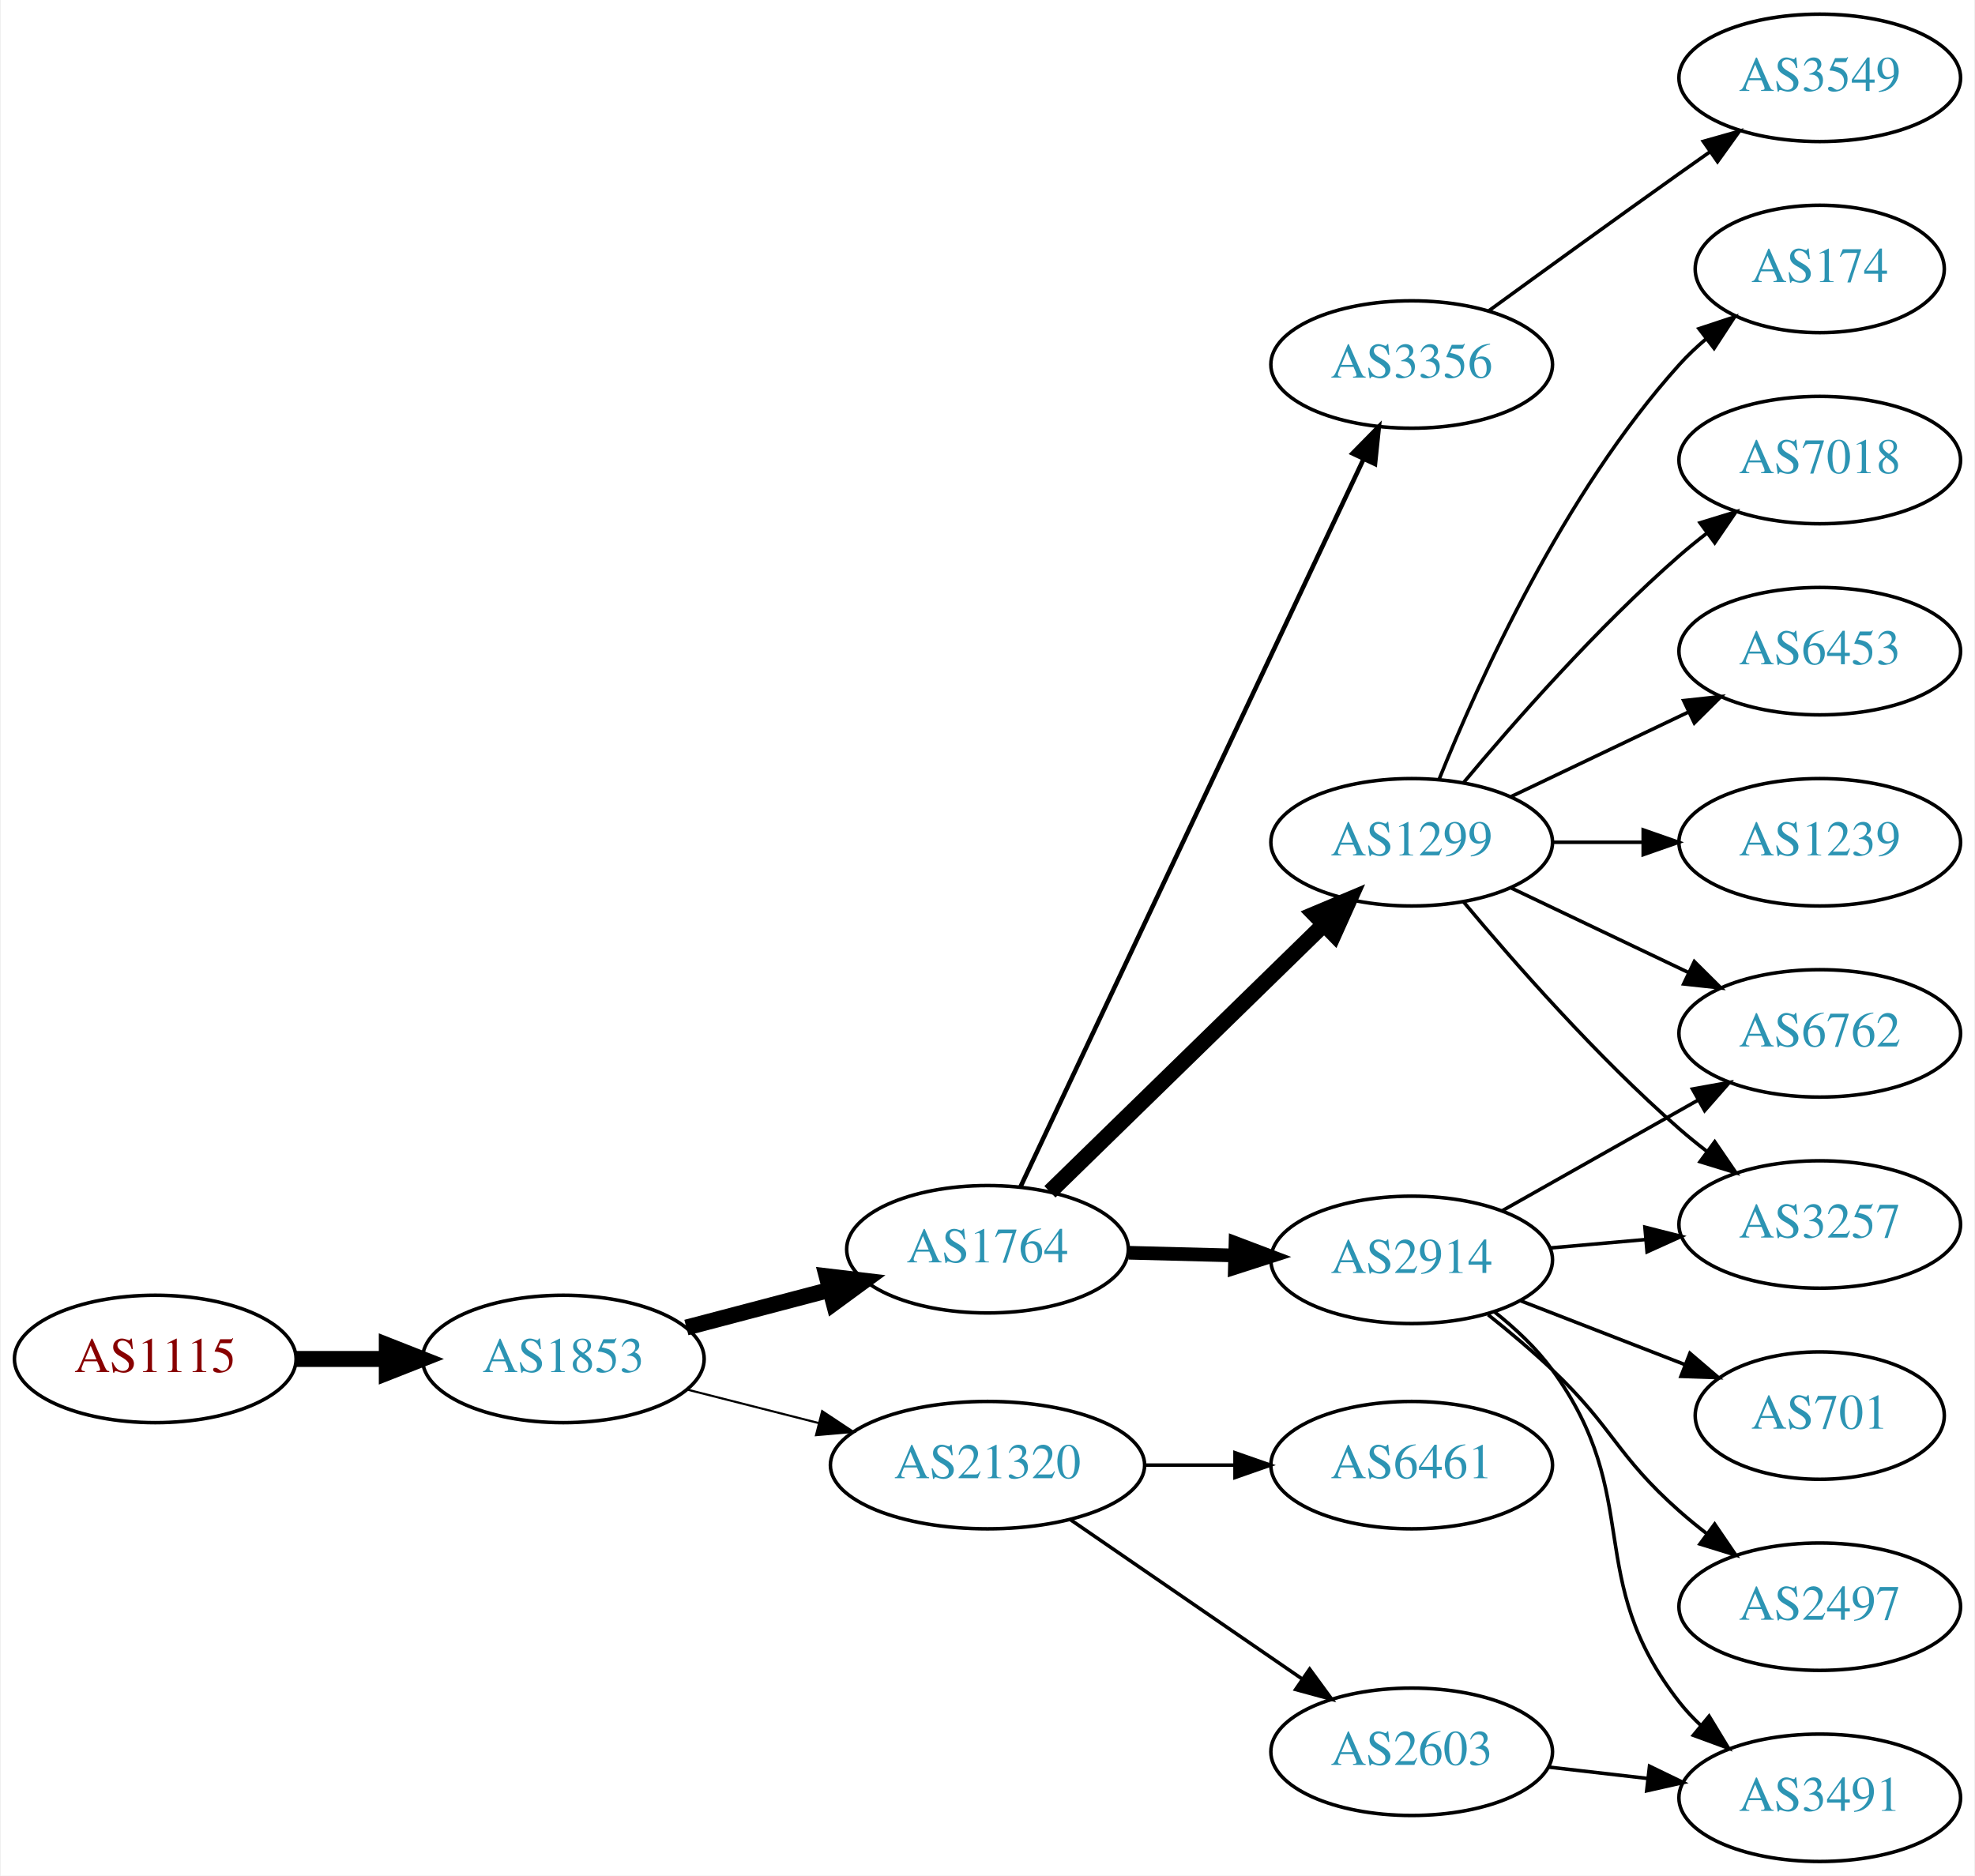
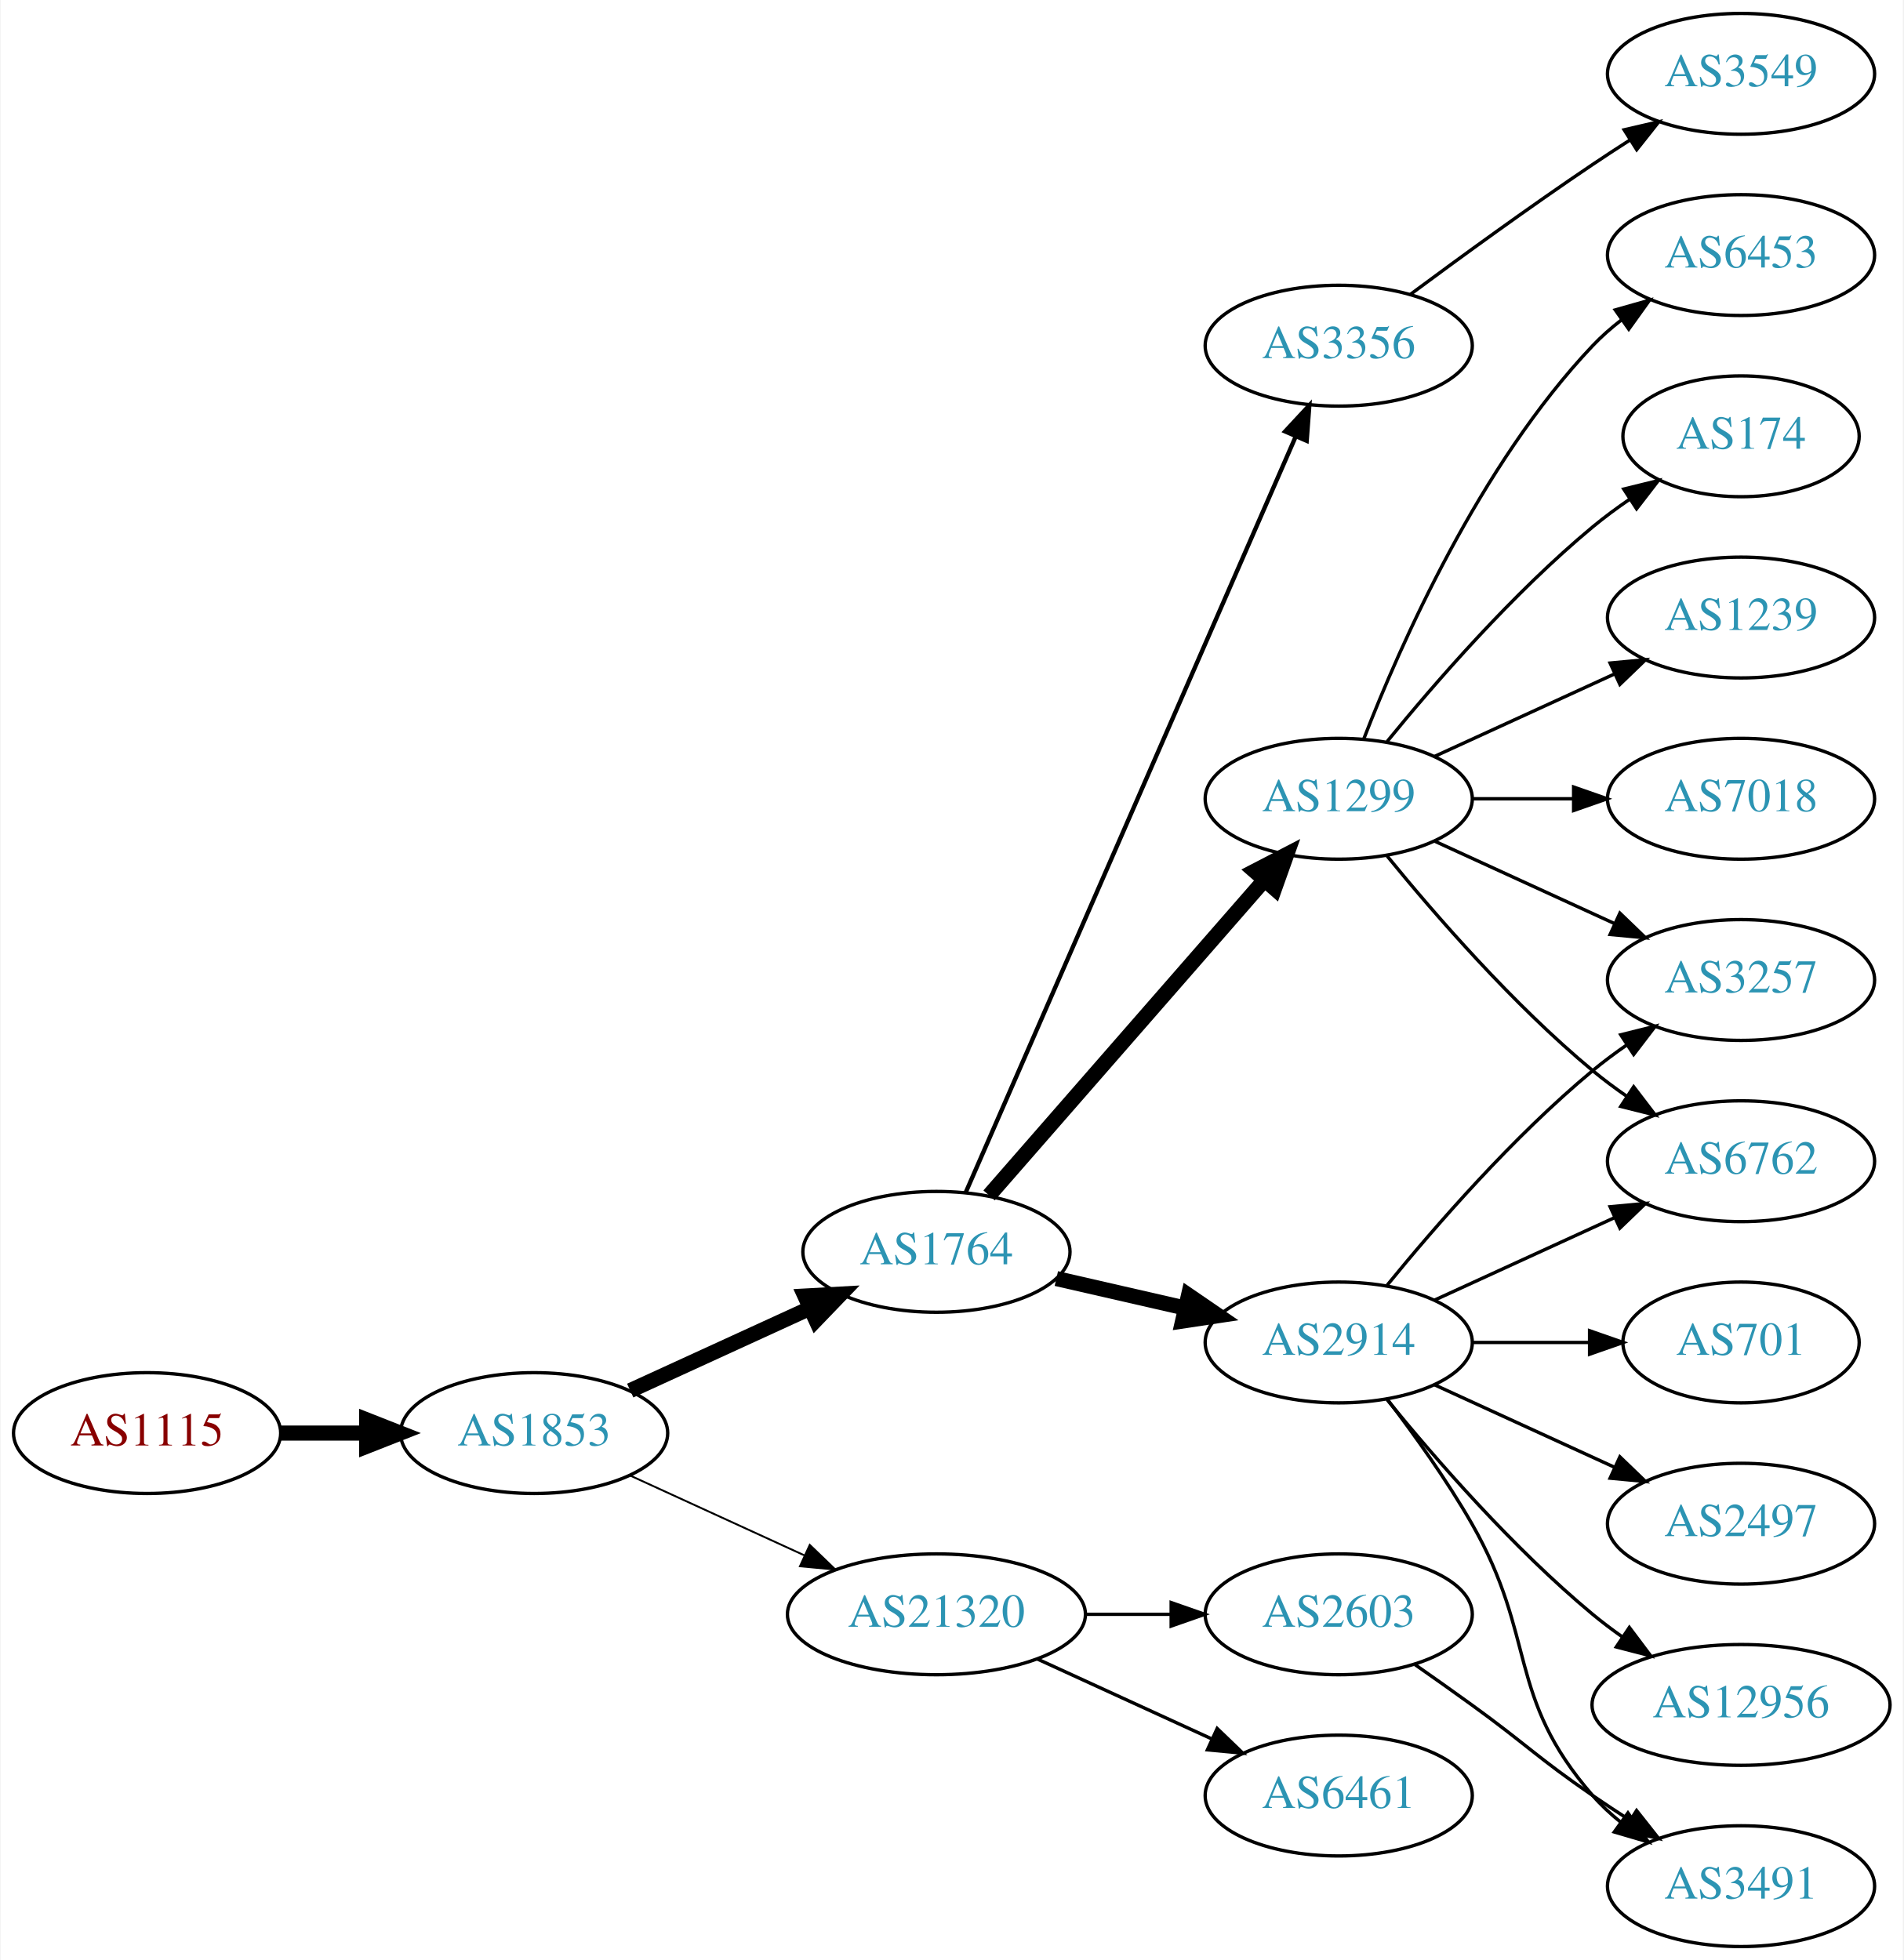
- <svg xmlns="http://www.w3.org/2000/svg" xmlns:xlink="http://www.w3.org/1999/xlink" width="558pt" height="530pt" viewBox="0.00 0.00 557.56 530.00">
-   <g id="graph0" class="graph" transform="scale(1 1) rotate(0) translate(4 526)">
-     <polygon fill="white" stroke="none" points="-4,4 -4,-526 553.564,-526 553.564,4 -4,4" />
+ <svg xmlns="http://www.w3.org/2000/svg" xmlns:xlink="http://www.w3.org/1999/xlink" width="567pt" height="584pt" viewBox="0.00 0.00 566.66 584.00">
+   <g id="graph0" class="graph" transform="scale(1 1) rotate(0) translate(4 580)">
+     <polygon fill="white" stroke="none" points="-4,4 -4,-580 562.663,-580 562.663,4 -4,4" />
    <g id="node1" class="node">
      <g id="a_node1">
        <a xlink:href="/asn/1115" xlink:title="AS1115 ~ Austrian Academy of Sciences [AT]">
-           <ellipse fill="#ffffff" stroke="black" cx="39.647" cy="-142" rx="39.794" ry="18" />
-           <text text-anchor="middle" x="39.647" y="-138.3" font-family="Times,serif" font-size="14.00" fill="#880000">AS1115</text>
+           <ellipse fill="#ffffff" stroke="black" cx="39.647" cy="-153" rx="39.794" ry="18" />
+           <text text-anchor="middle" x="39.647" y="-149.3" font-family="Times,serif" font-size="14.00" fill="#880000">AS1115</text>
        </a>
      </g>
    </g>
    <g id="node2" class="node">
      <g id="a_node2">
        <a xlink:href="/asn/1853" xlink:title="AS1853 ~ ACOnet Backbone [AT]">
-           <ellipse fill="#ffffff" stroke="black" cx="154.939" cy="-142" rx="39.794" ry="18" />
-           <text text-anchor="middle" x="154.939" y="-138.3" font-family="Times,serif" font-size="14.00" fill="#2c94b3">AS1853</text>
+           <ellipse fill="#ffffff" stroke="black" cx="154.939" cy="-153" rx="39.794" ry="18" />
+           <text text-anchor="middle" x="154.939" y="-149.3" font-family="Times,serif" font-size="14.00" fill="#2c94b3">AS1853</text>
        </a>
      </g>
    </g>
    <g id="edge1" class="edge">
-       <path fill="none" stroke="black" stroke-width="4.5" d="M79.319,-142C87.522,-142 96.286,-142 104.818,-142" />
-       <polygon fill="black" stroke="black" stroke-width="4.5" points="105.057,-145.938 115.057,-142 105.057,-138.063 105.057,-145.938" />
+       <path fill="none" stroke="black" stroke-width="4.5" d="M79.319,-153C87.522,-153 96.286,-153 104.818,-153" />
+       <polygon fill="black" stroke="black" stroke-width="4.5" points="105.057,-156.938 115.057,-153 105.057,-149.063 105.057,-156.938" />
    </g>
    <g id="node3" class="node">
      <g id="a_node3">
        <a xlink:href="/asn/1764" xlink:title="AS1764 ~ NEXTLAYER-AS [AT]">
-           <ellipse fill="#ffffff" stroke="black" cx="274.782" cy="-173" rx="39.794" ry="18" />
-           <text text-anchor="middle" x="274.782" y="-169.3" font-family="Times,serif" font-size="14.00" fill="#2c94b3">AS1764</text>
+           <ellipse fill="#ffffff" stroke="black" cx="274.782" cy="-207" rx="39.794" ry="18" />
+           <text text-anchor="middle" x="274.782" y="-203.3" font-family="Times,serif" font-size="14.00" fill="#2c94b3">AS1764</text>
        </a>
      </g>
    </g>
    <g id="edge2" class="edge">
-       <path fill="none" stroke="black" stroke-width="4.5" d="M189.708,-150.883C202.282,-154.191 216.737,-157.994 230.076,-161.502" />
-       <polygon fill="black" stroke="black" stroke-width="4.5" points="229.335,-165.379 240.008,-164.115 231.339,-157.763 229.335,-165.379" />
+       <path fill="none" stroke="black" stroke-width="4.5" d="M183.568,-165.661C199.525,-172.973 219.796,-182.261 237.079,-190.181" />
+       <polygon fill="black" stroke="black" stroke-width="4.5" points="235.595,-193.832 246.326,-194.419 238.876,-186.673 235.595,-193.832" />
    </g>
    <g id="node4" class="node">
      <g id="a_node4">
        <a xlink:href="/asn/21320" xlink:title="AS21320 ~ GEANT Vereniging [EU]">
-           <ellipse fill="#ffffff" stroke="black" cx="274.782" cy="-112" rx="44.393" ry="18" />
-           <text text-anchor="middle" x="274.782" y="-108.3" font-family="Times,serif" font-size="14.00" fill="#2c94b3">AS21320</text>
+           <ellipse fill="#ffffff" stroke="black" cx="274.782" cy="-99" rx="44.393" ry="18" />
+           <text text-anchor="middle" x="274.782" y="-95.3" font-family="Times,serif" font-size="14.00" fill="#2c94b3">AS21320</text>
        </a>
      </g>
    </g>
    <g id="edge3" class="edge">
-       <path fill="none" stroke="black" stroke-width="0.6" d="M190.024,-133.323C201.61,-130.373 214.764,-127.025 227.158,-123.87" />
-       <polygon fill="black" stroke="black" stroke-width="0.6" points="228.062,-127.251 236.89,-121.392 226.335,-120.467 228.062,-127.251" />
+       <path fill="none" stroke="black" stroke-width="0.562" d="M183.568,-140.339C199.066,-133.238 218.633,-124.272 235.579,-116.506" />
+       <polygon fill="black" stroke="black" stroke-width="0.562" points="237.049,-119.683 244.682,-112.335 234.133,-113.319 237.049,-119.683" />
    </g>
    <g id="node5" class="node">
      <g id="a_node5">
        <a xlink:href="/asn/1299" xlink:title="AS1299 ~ Telia Carrier [EU]">
-           <ellipse fill="#ffffff" stroke="black" cx="394.625" cy="-288" rx="39.794" ry="18" />
-           <text text-anchor="middle" x="394.625" y="-284.3" font-family="Times,serif" font-size="14.00" fill="#2c94b3">AS1299</text>
+           <ellipse fill="#ffffff" stroke="black" cx="394.625" cy="-342" rx="39.794" ry="18" />
+           <text text-anchor="middle" x="394.625" y="-338.3" font-family="Times,serif" font-size="14.00" fill="#2c94b3">AS1299</text>
        </a>
      </g>
    </g>
    <g id="edge4" class="edge">
-       <path fill="none" stroke="black" stroke-width="4.5" d="M292.416,-189.233C312.594,-208.924 346.757,-242.263 369.744,-264.696" />
-       <polygon fill="black" stroke="black" stroke-width="4.5" points="367.168,-267.684 377.075,-271.85 372.668,-262.048 367.168,-267.684" />
+       <path fill="none" stroke="black" stroke-width="4.5" d="M290.469,-223.825C311.045,-247.397 348.583,-290.4 372.256,-317.52" />
+       <polygon fill="black" stroke="black" stroke-width="4.5" points="369.581,-320.443 379.123,-325.387 375.513,-315.264 369.581,-320.443" />
    </g>
    <g id="node6" class="node">
      <g id="a_node6">
        <a xlink:href="/asn/2914" xlink:title="AS2914 ~ NTT America, Inc. [US]">
-           <ellipse fill="#ffffff" stroke="black" cx="394.625" cy="-170" rx="39.794" ry="18" />
-           <text text-anchor="middle" x="394.625" y="-166.3" font-family="Times,serif" font-size="14.00" fill="#2c94b3">AS2914</text>
+           <ellipse fill="#ffffff" stroke="black" cx="394.625" cy="-180" rx="39.794" ry="18" />
+           <text text-anchor="middle" x="394.625" y="-176.3" font-family="Times,serif" font-size="14.00" fill="#2c94b3">AS2914</text>
        </a>
      </g>
    </g>
    <g id="edge5" class="edge">
-       <path fill="none" stroke="black" stroke-width="3.857" d="M314.695,-172.009C324.248,-171.766 334.598,-171.503 344.56,-171.249" />
-       <polygon fill="black" stroke="black" stroke-width="3.857" points="344.845,-174.743 354.753,-170.99 344.667,-167.745 344.845,-174.743" />
+       <path fill="none" stroke="black" stroke-width="4.5" d="M310.501,-199.045C322.501,-196.296 336.122,-193.175 348.815,-190.267" />
+       <polygon fill="black" stroke="black" stroke-width="4.5" points="349.878,-194.063 358.746,-187.991 348.119,-186.387 349.878,-194.063" />
    </g>
    <g id="node7" class="node">
      <g id="a_node7">
        <a xlink:href="/asn/3356" xlink:title="AS3356 ~ Level 3 Parent, LLC [US]">
-           <ellipse fill="#ffffff" stroke="black" cx="394.625" cy="-423" rx="39.794" ry="18" />
-           <text text-anchor="middle" x="394.625" y="-419.3" font-family="Times,serif" font-size="14.00" fill="#2c94b3">AS3356</text>
+           <ellipse fill="#ffffff" stroke="black" cx="394.625" cy="-477" rx="39.794" ry="18" />
+           <text text-anchor="middle" x="394.625" y="-473.3" font-family="Times,serif" font-size="14.00" fill="#2c94b3">AS3356</text>
        </a>
      </g>
    </g>
    <g id="edge6" class="edge">
-       <path fill="none" stroke="black" stroke-width="1.286" d="M284.068,-190.58C304.395,-233.702 356.829,-344.939 381.035,-396.291" />
-       <polygon fill="black" stroke="black" stroke-width="1.286" points="377.918,-397.887 385.347,-405.44 384.249,-394.902 377.918,-397.887" />
-     </g>
-     <g id="node14" class="node">
-       <g id="a_node14">
+       <path fill="none" stroke="black" stroke-width="1.286" d="M283.514,-224.715C303.615,-270.771 357.623,-394.514 381.726,-449.739" />
+       <polygon fill="black" stroke="black" stroke-width="1.286" points="378.656,-451.454 385.864,-459.219 385.072,-448.654 378.656,-451.454" />
+     </g>
+     <g id="node18" class="node">
+       <g id="a_node18">
+         <a xlink:href="/asn/6461" xlink:title="AS6461 ~ ZAYO-6461 [US]">
+           <ellipse fill="#ffffff" stroke="black" cx="394.625" cy="-45" rx="39.794" ry="18" />
+           <text text-anchor="middle" x="394.625" y="-41.3" font-family="Times,serif" font-size="14.00" fill="#2c94b3">AS6461</text>
+         </a>
+       </g>
+     </g>
+     <g id="edge19" class="edge">
+       <path fill="none" stroke="black" d="M304.912,-85.652C320.523,-78.498 339.92,-69.609 356.593,-61.969" />
+       <polygon fill="black" stroke="black" points="358.412,-64.986 366.045,-57.638 355.496,-58.622 358.412,-64.986" />
+     </g>
+     <g id="node19" class="node">
+       <g id="a_node19">
        <a xlink:href="/asn/2603" xlink:title="AS2603 ~ NORDUnet [NO]">
-           <ellipse fill="#ffffff" stroke="black" cx="394.625" cy="-31" rx="39.794" ry="18" />
-           <text text-anchor="middle" x="394.625" y="-27.3" font-family="Times,serif" font-size="14.00" fill="#2c94b3">AS2603</text>
-         </a>
-       </g>
-     </g>
-     <g id="edge13" class="edge">
-       <path fill="none" stroke="black" d="M298.225,-96.574C316.806,-83.802 343.367,-65.545 363.746,-51.537" />
-       <polygon fill="black" stroke="black" points="365.802,-54.371 372.061,-45.822 361.837,-48.602 365.802,-54.371" />
-     </g>
-     <g id="node15" class="node">
-       <g id="a_node15">
-         <a xlink:href="/asn/6461" xlink:title="AS6461 ~ ZAYO-6461 [US]">
-           <ellipse fill="#ffffff" stroke="black" cx="394.625" cy="-112" rx="39.794" ry="18" />
-           <text text-anchor="middle" x="394.625" y="-108.3" font-family="Times,serif" font-size="14.00" fill="#2c94b3">AS6461</text>
-         </a>
-       </g>
-     </g>
-     <g id="edge14" class="edge">
-       <path fill="none" stroke="black" d="M318.993,-112C327.306,-112 336.068,-112 344.551,-112" />
-       <polygon fill="black" stroke="black" points="344.709,-115.5 354.709,-112 344.709,-108.5 344.709,-115.5" />
+           <ellipse fill="#ffffff" stroke="black" cx="394.625" cy="-99" rx="39.794" ry="18" />
+           <text text-anchor="middle" x="394.625" y="-95.3" font-family="Times,serif" font-size="14.00" fill="#2c94b3">AS2603</text>
+         </a>
+       </g>
+     </g>
+     <g id="edge20" class="edge">
+       <path fill="none" stroke="black" d="M318.993,-99C327.306,-99 336.068,-99 344.551,-99" />
+       <polygon fill="black" stroke="black" points="344.709,-102.5 354.709,-99 344.709,-95.5 344.709,-102.5" />
    </g>
    <g id="node8" class="node">
      <g id="a_node8">
-         <a xlink:href="/asn/6453" xlink:title="AS6453 ~ TATA COMMUNICATIONS (AMERICA) INC [US]">
-           <ellipse fill="#ffffff" stroke="black" cx="509.918" cy="-342" rx="39.794" ry="18" />
-           <text text-anchor="middle" x="509.918" y="-338.3" font-family="Times,serif" font-size="14.00" fill="#2c94b3">AS6453</text>
+         <a xlink:href="/asn/7018" xlink:title="AS7018 ~ AT&amp;T Services, Inc. [US]">
+           <ellipse fill="#ffffff" stroke="black" cx="514.467" cy="-342" rx="39.794" ry="18" />
+           <text text-anchor="middle" x="514.467" y="-338.3" font-family="Times,serif" font-size="14.00" fill="#2c94b3">AS7018</text>
        </a>
      </g>
    </g>
    <g id="edge7" class="edge">
-       <path fill="none" stroke="black" d="M422.761,-300.934C437.755,-308.081 456.576,-317.052 472.799,-324.785" />
-       <polygon fill="black" stroke="black" points="471.469,-328.028 482.002,-329.171 474.481,-321.709 471.469,-328.028" />
+       <path fill="none" stroke="black" d="M434.537,-342C444.091,-342 454.44,-342 464.403,-342" />
+       <polygon fill="black" stroke="black" points="464.595,-345.5 474.595,-342 464.595,-338.5 464.595,-345.5" />
    </g>
    <g id="node9" class="node">
      <g id="a_node9">
        <a xlink:href="/asn/6762" xlink:title="AS6762 ~ TELECOM ITALIA SPARKLE S.p.A. [IT]">
-           <ellipse fill="#ffffff" stroke="black" cx="509.918" cy="-234" rx="39.794" ry="18" />
-           <text text-anchor="middle" x="509.918" y="-230.3" font-family="Times,serif" font-size="14.00" fill="#2c94b3">AS6762</text>
+           <ellipse fill="#ffffff" stroke="black" cx="514.467" cy="-234" rx="39.794" ry="18" />
+           <text text-anchor="middle" x="514.467" y="-230.3" font-family="Times,serif" font-size="14.00" fill="#2c94b3">AS6762</text>
        </a>
      </g>
    </g>
    <g id="edge8" class="edge">
-       <path fill="none" stroke="black" d="M422.761,-275.066C437.755,-267.919 456.576,-258.948 472.799,-251.215" />
-       <polygon fill="black" stroke="black" points="474.481,-254.291 482.002,-246.829 471.469,-247.972 474.481,-254.291" />
+       <path fill="none" stroke="black" d="M409.044,-324.935C423.158,-307.625 446.573,-280.655 470.271,-261 473.487,-258.332 476.988,-255.73 480.558,-253.259" />
+       <polygon fill="black" stroke="black" points="482.482,-256.183 488.915,-247.764 478.636,-250.334 482.482,-256.183" />
    </g>
    <g id="node10" class="node">
      <g id="a_node10">
-         <a xlink:href="/asn/1239" xlink:title="AS1239 ~ Sprint [US]">
-           <ellipse fill="#ffffff" stroke="black" cx="509.918" cy="-288" rx="39.794" ry="18" />
-           <text text-anchor="middle" x="509.918" y="-284.3" font-family="Times,serif" font-size="14.00" fill="#2c94b3">AS1239</text>
+         <a xlink:href="/asn/3257" xlink:title="AS3257 ~ GTT [DE]">
+           <ellipse fill="#ffffff" stroke="black" cx="514.467" cy="-288" rx="39.794" ry="18" />
+           <text text-anchor="middle" x="514.467" y="-284.3" font-family="Times,serif" font-size="14.00" fill="#2c94b3">AS3257</text>
        </a>
      </g>
    </g>
    <g id="edge9" class="edge">
-       <path fill="none" stroke="black" d="M434.297,-288C442.5,-288 451.264,-288 459.796,-288" />
-       <polygon fill="black" stroke="black" points="460.035,-291.5 470.035,-288 460.035,-284.5 460.035,-291.5" />
+       <path fill="none" stroke="black" d="M423.253,-329.339C439.21,-322.027 459.481,-312.739 476.764,-304.819" />
+       <polygon fill="black" stroke="black" points="478.378,-307.929 486.011,-300.581 475.462,-301.565 478.378,-307.929" />
    </g>
    <g id="node11" class="node">
      <g id="a_node11">
-         <a xlink:href="/asn/174" xlink:title="AS174 ~ Cogent Communications [US]">
-           <ellipse fill="#ffffff" stroke="black" cx="509.918" cy="-450" rx="35.194" ry="18" />
-           <text text-anchor="middle" x="509.918" y="-446.3" font-family="Times,serif" font-size="14.00" fill="#2c94b3">AS174</text>
+         <a xlink:href="/asn/6453" xlink:title="AS6453 ~ TATA COMMUNICATIONS (AMERICA) INC [US]">
+           <ellipse fill="#ffffff" stroke="black" cx="514.467" cy="-504" rx="39.794" ry="18" />
+           <text text-anchor="middle" x="514.467" y="-500.3" font-family="Times,serif" font-size="14.00" fill="#2c94b3">AS6453</text>
        </a>
      </g>
    </g>
    <g id="edge10" class="edge">
-       <path fill="none" stroke="black" d="M402.372,-305.787C413.423,-333.243 437.476,-386.578 470.271,-423 472.587,-425.572 475.192,-428.03 477.927,-430.343" />
-       <polygon fill="black" stroke="black" points="475.793,-433.117 485.85,-436.448 480.065,-427.572 475.793,-433.117" />
+       <path fill="none" stroke="black" d="M402.148,-359.994C412.898,-387.728 436.555,-441.429 470.271,-477 472.857,-479.728 475.774,-482.294 478.843,-484.677" />
+       <polygon fill="black" stroke="black" points="476.997,-487.658 487.191,-490.543 481.021,-481.93 476.997,-487.658" />
    </g>
    <g id="node12" class="node">
      <g id="a_node12">
-         <a xlink:href="/asn/7018" xlink:title="AS7018 ~ AT&amp;T Services, Inc. [US]">
-           <ellipse fill="#ffffff" stroke="black" cx="509.918" cy="-396" rx="39.794" ry="18" />
-           <text text-anchor="middle" x="509.918" y="-392.3" font-family="Times,serif" font-size="14.00" fill="#2c94b3">AS7018</text>
+         <a xlink:href="/asn/174" xlink:title="AS174 ~ Cogent Communications [US]">
+           <ellipse fill="#ffffff" stroke="black" cx="514.467" cy="-450" rx="35.194" ry="18" />
+           <text text-anchor="middle" x="514.467" y="-446.3" font-family="Times,serif" font-size="14.00" fill="#2c94b3">AS174</text>
        </a>
      </g>
    </g>
    <g id="edge11" class="edge">
-       <path fill="none" stroke="black" d="M409.255,-304.817C423.537,-321.929 447.084,-348.745 470.271,-369 472.737,-371.154 475.375,-373.294 478.073,-375.372" />
-       <polygon fill="black" stroke="black" points="476.098,-378.264 486.227,-381.37 480.246,-372.625 476.098,-378.264" />
+       <path fill="none" stroke="black" d="M409.044,-359.065C423.158,-376.375 446.573,-403.345 470.271,-423 473.734,-425.872 477.527,-428.669 481.381,-431.308" />
+       <polygon fill="black" stroke="black" points="479.524,-434.275 489.814,-436.797 483.343,-428.408 479.524,-434.275" />
    </g>
    <g id="node13" class="node">
      <g id="a_node13">
-         <a xlink:href="/asn/3257" xlink:title="AS3257 ~ GTT [DE]">
-           <ellipse fill="#ffffff" stroke="black" cx="509.918" cy="-180" rx="39.794" ry="18" />
-           <text text-anchor="middle" x="509.918" y="-176.3" font-family="Times,serif" font-size="14.00" fill="#2c94b3">AS3257</text>
+         <a xlink:href="/asn/1239" xlink:title="AS1239 ~ Sprint [US]">
+           <ellipse fill="#ffffff" stroke="black" cx="514.467" cy="-396" rx="39.794" ry="18" />
+           <text text-anchor="middle" x="514.467" y="-392.3" font-family="Times,serif" font-size="14.00" fill="#2c94b3">AS1239</text>
        </a>
      </g>
    </g>
    <g id="edge12" class="edge">
-       <path fill="none" stroke="black" d="M409.255,-271.183C423.537,-254.071 447.084,-227.255 470.271,-207 472.737,-204.846 475.375,-202.706 478.073,-200.628" />
-       <polygon fill="black" stroke="black" points="480.246,-203.375 486.227,-194.63 476.098,-197.736 480.246,-203.375" />
-     </g>
-     <g id="edge18" class="edge">
-       <path fill="none" stroke="black" d="M420.207,-183.887C436.39,-193.029 457.777,-205.111 475.497,-215.121" />
-       <polygon fill="black" stroke="black" points="473.954,-218.269 484.383,-220.14 477.397,-212.174 473.954,-218.269" />
-     </g>
-     <g id="edge19" class="edge">
-       <path fill="none" stroke="black" d="M433.665,-173.358C442.352,-174.124 451.696,-174.949 460.745,-175.748" />
-       <polygon fill="black" stroke="black" points="460.516,-179.241 470.785,-176.634 461.132,-172.268 460.516,-179.241" />
+       <path fill="none" stroke="black" d="M423.253,-354.661C439.21,-361.973 459.481,-371.261 476.764,-379.181" />
+       <polygon fill="black" stroke="black" points="475.462,-382.435 486.011,-383.419 478.378,-376.071 475.462,-382.435" />
+     </g>
+     <g id="edge16" class="edge">
+       <path fill="none" stroke="black" d="M423.253,-192.661C439.21,-199.973 459.481,-209.261 476.764,-217.181" />
+       <polygon fill="black" stroke="black" points="475.462,-220.435 486.011,-221.419 478.378,-214.071 475.462,-220.435" />
+     </g>
+     <g id="edge17" class="edge">
+       <path fill="none" stroke="black" d="M409.044,-197.065C423.158,-214.375 446.573,-241.345 470.271,-261 473.487,-263.668 476.988,-266.27 480.558,-268.741" />
+       <polygon fill="black" stroke="black" points="478.636,-271.666 488.915,-274.236 482.482,-265.817 478.636,-271.666" />
+     </g>
+     <g id="node14" class="node">
+       <g id="a_node14">
+         <a xlink:href="/asn/3491" xlink:title="AS3491 ~ PCCW Global, Inc. [US]">
+           <ellipse fill="#ffffff" stroke="black" cx="514.467" cy="-18" rx="39.794" ry="18" />
+           <text text-anchor="middle" x="514.467" y="-14.3" font-family="Times,serif" font-size="14.00" fill="#2c94b3">AS3491</text>
+         </a>
+       </g>
+     </g>
+     <g id="edge13" class="edge">
+       <path fill="none" stroke="black" d="M409.086,-163.087C416.979,-152.73 426.828,-139.008 434.271,-126 453.835,-91.806 444.437,-74.742 470.271,-45 472.736,-42.162 475.573,-39.523 478.59,-37.094" />
+       <polygon fill="black" stroke="black" points="480.777,-39.833 486.868,-31.164 476.701,-34.142 480.777,-39.833" />
+     </g>
+     <g id="node15" class="node">
+       <g id="a_node15">
+         <a xlink:href="/asn/701" xlink:title="AS701 ~ UUNET [US]">
+           <ellipse fill="#ffffff" stroke="black" cx="514.467" cy="-180" rx="35.194" ry="18" />
+           <text text-anchor="middle" x="514.467" y="-176.3" font-family="Times,serif" font-size="14.00" fill="#2c94b3">AS701</text>
+         </a>
+       </g>
+     </g>
+     <g id="edge14" class="edge">
+       <path fill="none" stroke="black" d="M434.537,-180C445.624,-180 457.783,-180 469.166,-180" />
+       <polygon fill="black" stroke="black" points="469.348,-183.5 479.348,-180 469.348,-176.5 469.348,-183.5" />
    </g>
    <g id="node16" class="node">
      <g id="a_node16">
-         <a xlink:href="/asn/3491" xlink:title="AS3491 ~ PCCW Global, Inc. [US]">
-           <ellipse fill="#ffffff" stroke="black" cx="509.918" cy="-18" rx="39.794" ry="18" />
-           <text text-anchor="middle" x="509.918" y="-14.3" font-family="Times,serif" font-size="14.00" fill="#2c94b3">AS3491</text>
-         </a>
-       </g>
-     </g>
-     <g id="edge17" class="edge">
-       <path fill="none" stroke="black" d="M417.947,-155.371C423.85,-150.689 429.81,-145.115 434.271,-139 460.637,-102.858 442.723,-80.249 470.271,-45 472.067,-42.703 474.111,-40.522 476.3,-38.469" />
-       <polygon fill="black" stroke="black" points="478.654,-41.064 484.148,-32.005 474.204,-35.661 478.654,-41.064" />
+         <a xlink:href="/asn/2497" xlink:title="AS2497 ~ Internet Initiative Japan Inc. [JP]">
+           <ellipse fill="#ffffff" stroke="black" cx="514.467" cy="-126" rx="39.794" ry="18" />
+           <text text-anchor="middle" x="514.467" y="-122.3" font-family="Times,serif" font-size="14.00" fill="#2c94b3">AS2497</text>
+         </a>
+       </g>
+     </g>
+     <g id="edge15" class="edge">
+       <path fill="none" stroke="black" d="M423.253,-167.339C439.21,-160.027 459.481,-150.739 476.764,-142.819" />
+       <polygon fill="black" stroke="black" points="478.378,-145.929 486.011,-138.581 475.462,-139.565 478.378,-145.929" />
    </g>
    <g id="node17" class="node">
      <g id="a_node17">
-         <a xlink:href="/asn/2497" xlink:title="AS2497 ~ Internet Initiative Japan Inc. [JP]">
-           <ellipse fill="#ffffff" stroke="black" cx="509.918" cy="-72" rx="39.794" ry="18" />
-           <text text-anchor="middle" x="509.918" y="-68.3" font-family="Times,serif" font-size="14.00" fill="#2c94b3">AS2497</text>
-         </a>
-       </g>
-     </g>
-     <g id="edge16" class="edge">
-       <path fill="none" stroke="black" d="M416.202,-154.506C422.197,-149.726 428.644,-144.316 434.271,-139 451.656,-122.575 452.351,-114.841 470.271,-99 472.724,-96.832 475.354,-94.682 478.046,-92.597" />
-       <polygon fill="black" stroke="black" points="480.221,-95.342 486.191,-86.589 476.066,-89.709 480.221,-95.342" />
-     </g>
-     <g id="node18" class="node">
-       <g id="a_node18">
-         <a xlink:href="/asn/701" xlink:title="AS701 ~ UUNET [US]">
-           <ellipse fill="#ffffff" stroke="black" cx="509.918" cy="-126" rx="35.194" ry="18" />
-           <text text-anchor="middle" x="509.918" y="-122.3" font-family="Times,serif" font-size="14.00" fill="#2c94b3">AS701</text>
-         </a>
-       </g>
-     </g>
-     <g id="edge20" class="edge">
-       <path fill="none" stroke="black" d="M425.391,-158.44C439.589,-152.925 456.719,-146.272 471.762,-140.43" />
-       <polygon fill="black" stroke="black" points="473.239,-143.611 481.294,-136.728 470.705,-137.086 473.239,-143.611" />
-     </g>
-     <g id="node19" class="node">
-       <g id="a_node19">
+         <a xlink:href="/asn/12956" xlink:title="AS12956 ~ TELXIUS [ES]">
+           <ellipse fill="#ffffff" stroke="black" cx="514.467" cy="-72" rx="44.393" ry="18" />
+           <text text-anchor="middle" x="514.467" y="-68.3" font-family="Times,serif" font-size="14.00" fill="#2c94b3">AS12956</text>
+         </a>
+       </g>
+     </g>
+     <g id="edge18" class="edge">
+       <path fill="none" stroke="black" d="M409.044,-162.935C423.158,-145.625 446.573,-118.655 470.271,-99 473.009,-96.729 475.952,-94.506 478.97,-92.37" />
+       <polygon fill="black" stroke="black" points="481.196,-95.092 487.558,-86.621 477.302,-89.275 481.196,-95.092" />
+     </g>
+     <g id="node20" class="node">
+       <g id="a_node20">
        <a xlink:href="/asn/3549" xlink:title="AS3549 ~ Level 3 Parent, LLC [US]">
-           <ellipse fill="#ffffff" stroke="black" cx="509.918" cy="-504" rx="39.794" ry="18" />
-           <text text-anchor="middle" x="509.918" y="-500.3" font-family="Times,serif" font-size="14.00" fill="#2c94b3">AS3549</text>
-         </a>
-       </g>
+           <ellipse fill="#ffffff" stroke="black" cx="514.467" cy="-558" rx="39.794" ry="18" />
+           <text text-anchor="middle" x="514.467" y="-554.3" font-family="Times,serif" font-size="14.00" fill="#2c94b3">AS3549</text>
+         </a>
+       </g>
+     </g>
+     <g id="edge22" class="edge">
+       <path fill="none" stroke="black" d="M415.955,-492.277C430.817,-503.304 451.562,-518.407 470.271,-531 473.82,-533.389 477.57,-535.839 481.319,-538.242" />
+       <polygon fill="black" stroke="black" points="479.645,-541.325 489.967,-543.712 483.387,-535.409 479.645,-541.325" />
    </g>
    <g id="edge21" class="edge">
-       <path fill="none" stroke="black" d="M416.473,-438.222C431.407,-449.091 452.02,-464.025 470.271,-477 473.091,-479.005 476.034,-481.085 478.983,-483.159" />
-       <polygon fill="black" stroke="black" points="477.01,-486.05 487.207,-488.926 481.029,-480.319 477.01,-486.05" />
-     </g>
-     <g id="edge15" class="edge">
-       <path fill="none" stroke="black" d="M433.349,-26.671C442.331,-25.641 452.029,-24.528 461.387,-23.454" />
-       <polygon fill="black" stroke="black" points="461.822,-26.927 471.357,-22.31 461.024,-19.973 461.822,-26.927" />
+       <path fill="none" stroke="black" d="M417.382,-83.991C422.916,-80.121 428.835,-75.936 434.271,-72 450.471,-60.271 453.776,-56.31 470.271,-45 473.799,-42.581 477.537,-40.111 481.278,-37.698" />
+       <polygon fill="black" stroke="black" points="483.35,-40.529 489.919,-32.216 479.6,-34.618 483.35,-40.529" />
    </g>
  </g>
</svg>
